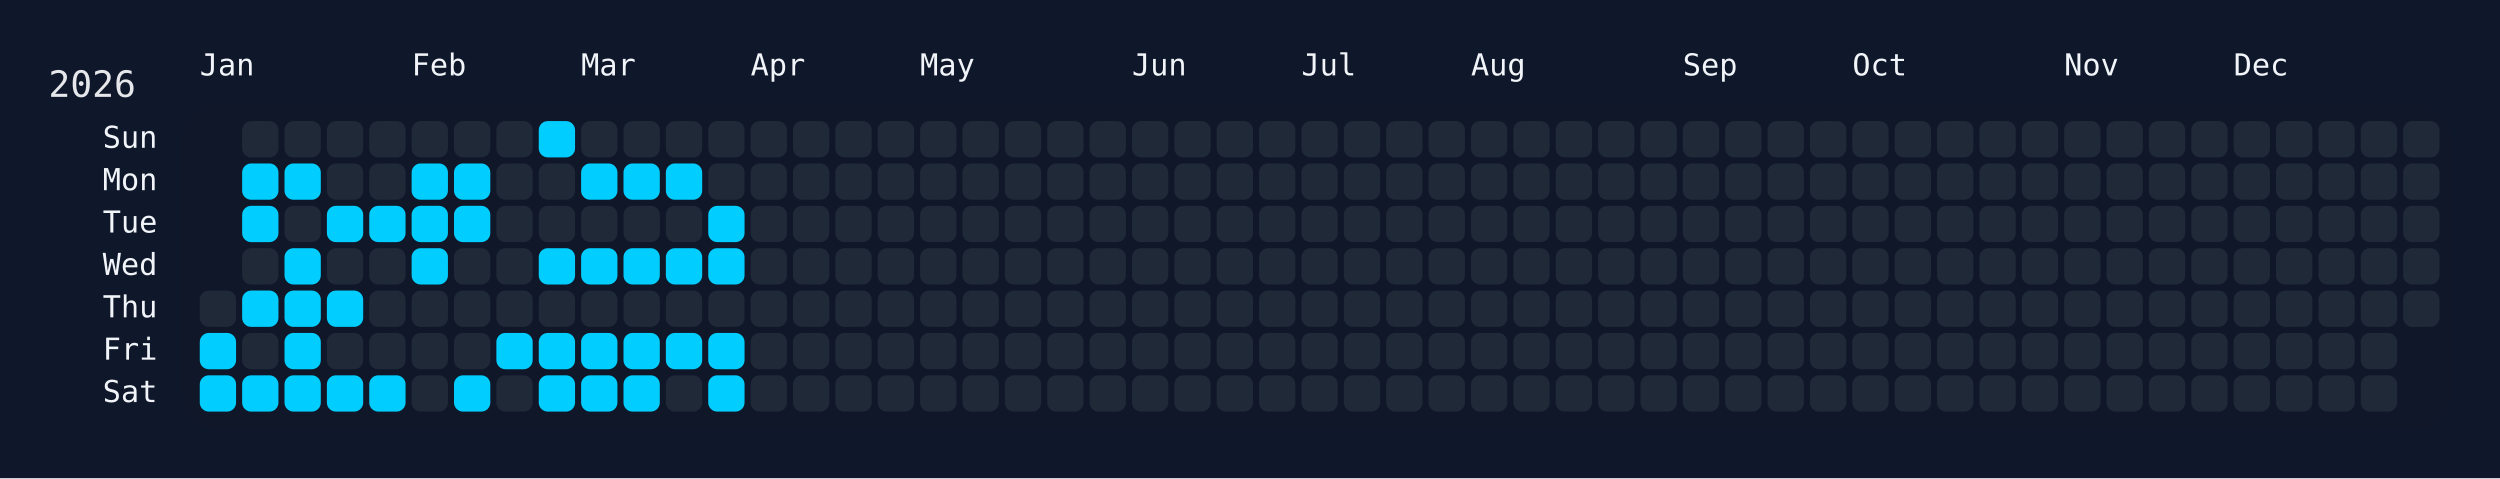
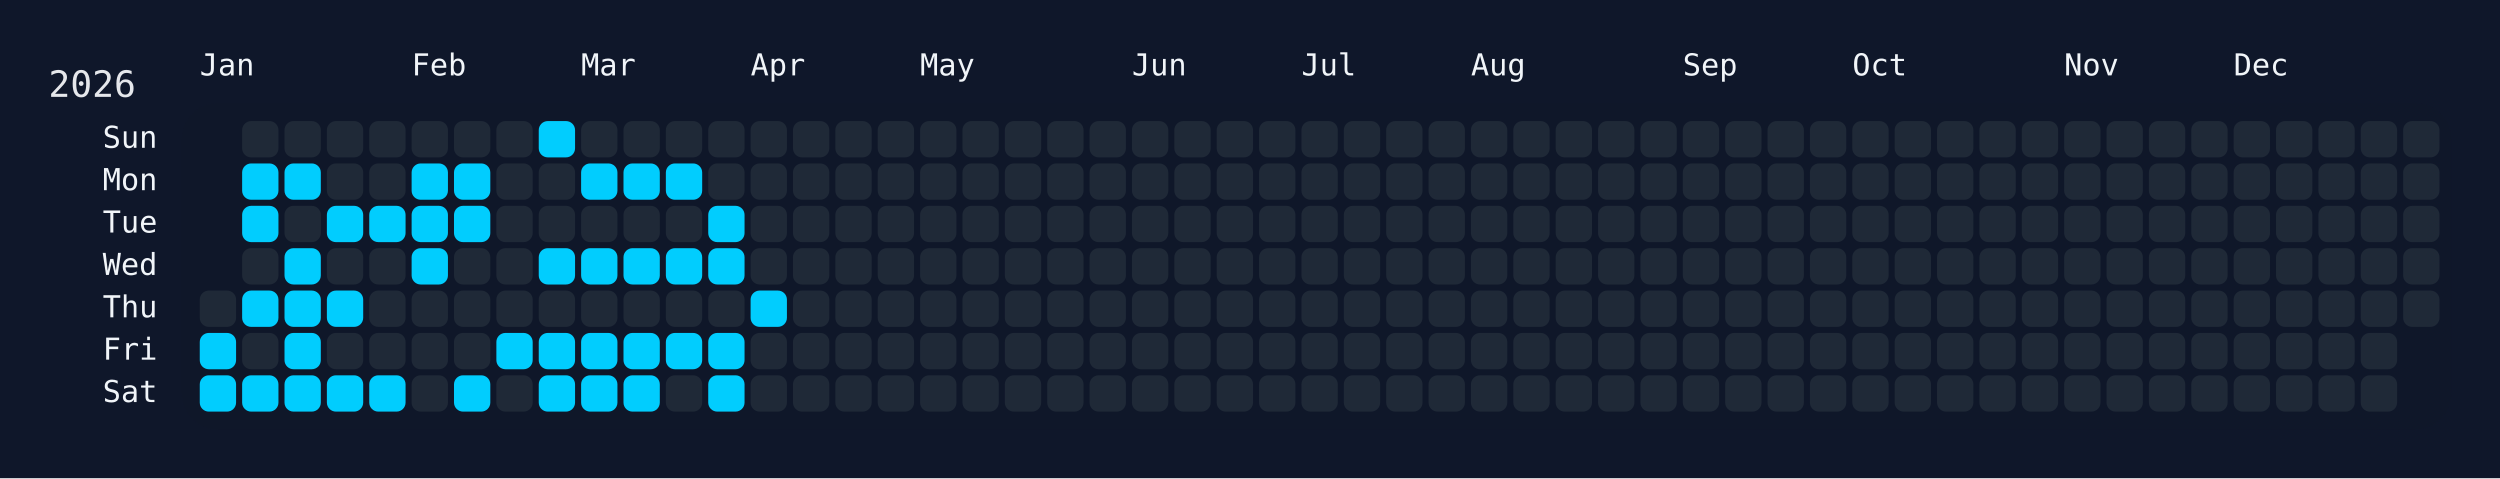
<svg xmlns="http://www.w3.org/2000/svg" width="826" height="158" viewBox="0 0 826 158">
  <rect width="826" height="158" fill="#0f172a" />
  <rect x="60" y="34" width="750" height="108" rx="12" ry="12" fill="rgba(15, 23, 42, 0.8)" />
  <text x="16" y="32" font-size="12" fill="#e5e7eb" font-family="JetBrains Mono, ui-monospace, SFMono-Regular, Menlo, Monaco, Consolas, monospace">2026</text>
  <text x="66" y="18" font-size="10" fill="#f1f5f9" font-family="JetBrains Mono, ui-monospace, SFMono-Regular, Menlo, Monaco, Consolas, monospace" dominant-baseline="hanging">Jan</text>
  <text x="136" y="18" font-size="10" fill="#f1f5f9" font-family="JetBrains Mono, ui-monospace, SFMono-Regular, Menlo, Monaco, Consolas, monospace" dominant-baseline="hanging">Feb</text>
  <text x="192" y="18" font-size="10" fill="#f1f5f9" font-family="JetBrains Mono, ui-monospace, SFMono-Regular, Menlo, Monaco, Consolas, monospace" dominant-baseline="hanging">Mar</text>
  <text x="248" y="18" font-size="10" fill="#f1f5f9" font-family="JetBrains Mono, ui-monospace, SFMono-Regular, Menlo, Monaco, Consolas, monospace" dominant-baseline="hanging">Apr</text>
  <text x="304" y="18" font-size="10" fill="#f1f5f9" font-family="JetBrains Mono, ui-monospace, SFMono-Regular, Menlo, Monaco, Consolas, monospace" dominant-baseline="hanging">May</text>
  <text x="374" y="18" font-size="10" fill="#f1f5f9" font-family="JetBrains Mono, ui-monospace, SFMono-Regular, Menlo, Monaco, Consolas, monospace" dominant-baseline="hanging">Jun</text>
  <text x="430" y="18" font-size="10" fill="#f1f5f9" font-family="JetBrains Mono, ui-monospace, SFMono-Regular, Menlo, Monaco, Consolas, monospace" dominant-baseline="hanging">Jul</text>
  <text x="486" y="18" font-size="10" fill="#f1f5f9" font-family="JetBrains Mono, ui-monospace, SFMono-Regular, Menlo, Monaco, Consolas, monospace" dominant-baseline="hanging">Aug</text>
  <text x="556" y="18" font-size="10" fill="#f1f5f9" font-family="JetBrains Mono, ui-monospace, SFMono-Regular, Menlo, Monaco, Consolas, monospace" dominant-baseline="hanging">Sep</text>
  <text x="612" y="18" font-size="10" fill="#f1f5f9" font-family="JetBrains Mono, ui-monospace, SFMono-Regular, Menlo, Monaco, Consolas, monospace" dominant-baseline="hanging">Oct</text>
  <text x="682" y="18" font-size="10" fill="#f1f5f9" font-family="JetBrains Mono, ui-monospace, SFMono-Regular, Menlo, Monaco, Consolas, monospace" dominant-baseline="hanging">Nov</text>
  <text x="738" y="18" font-size="10" fill="#f1f5f9" font-family="JetBrains Mono, ui-monospace, SFMono-Regular, Menlo, Monaco, Consolas, monospace" dominant-baseline="hanging">Dec</text>
  <text x="52" y="46.0" font-size="10" fill="#f1f5f9" font-family="JetBrains Mono, ui-monospace, SFMono-Regular, Menlo, Monaco, Consolas, monospace" text-anchor="end" dominant-baseline="middle">Sun</text>
  <text x="52" y="60.0" font-size="10" fill="#f1f5f9" font-family="JetBrains Mono, ui-monospace, SFMono-Regular, Menlo, Monaco, Consolas, monospace" text-anchor="end" dominant-baseline="middle">Mon</text>
  <text x="52" y="74.0" font-size="10" fill="#f1f5f9" font-family="JetBrains Mono, ui-monospace, SFMono-Regular, Menlo, Monaco, Consolas, monospace" text-anchor="end" dominant-baseline="middle">Tue</text>
  <text x="52" y="88.0" font-size="10" fill="#f1f5f9" font-family="JetBrains Mono, ui-monospace, SFMono-Regular, Menlo, Monaco, Consolas, monospace" text-anchor="end" dominant-baseline="middle">Wed</text>
  <text x="52" y="102.0" font-size="10" fill="#f1f5f9" font-family="JetBrains Mono, ui-monospace, SFMono-Regular, Menlo, Monaco, Consolas, monospace" text-anchor="end" dominant-baseline="middle">Thu</text>
  <text x="52" y="116.0" font-size="10" fill="#f1f5f9" font-family="JetBrains Mono, ui-monospace, SFMono-Regular, Menlo, Monaco, Consolas, monospace" text-anchor="end" dominant-baseline="middle">Fri</text>
  <text x="52" y="130.0" font-size="10" fill="#f1f5f9" font-family="JetBrains Mono, ui-monospace, SFMono-Regular, Menlo, Monaco, Consolas, monospace" text-anchor="end" dominant-baseline="middle">Sat</text>
  <g transform="translate(66,40)">
    <rect x="0" y="56" width="12" height="12" rx="3" ry="3" fill="#1f2937" data-date="2026-01-01" />
    <rect x="0" y="70" width="12" height="12" rx="3" ry="3" fill="#01cdfe" data-date="2026-01-02" />
    <rect x="0" y="84" width="12" height="12" rx="3" ry="3" fill="#01cdfe" data-date="2026-01-03" />
    <rect x="14" y="0" width="12" height="12" rx="3" ry="3" fill="#1f2937" data-date="2026-01-04" />
    <rect x="14" y="14" width="12" height="12" rx="3" ry="3" fill="#01cdfe" data-date="2026-01-05" />
    <rect x="14" y="28" width="12" height="12" rx="3" ry="3" fill="#01cdfe" data-date="2026-01-06" />
    <rect x="14" y="42" width="12" height="12" rx="3" ry="3" fill="#1f2937" data-date="2026-01-07" />
    <rect x="14" y="56" width="12" height="12" rx="3" ry="3" fill="#01cdfe" data-date="2026-01-08" />
    <rect x="14" y="70" width="12" height="12" rx="3" ry="3" fill="#1f2937" data-date="2026-01-09" />
    <rect x="14" y="84" width="12" height="12" rx="3" ry="3" fill="#01cdfe" data-date="2026-01-10" />
    <rect x="28" y="0" width="12" height="12" rx="3" ry="3" fill="#1f2937" data-date="2026-01-11" />
    <rect x="28" y="14" width="12" height="12" rx="3" ry="3" fill="#01cdfe" data-date="2026-01-12" />
    <rect x="28" y="28" width="12" height="12" rx="3" ry="3" fill="#1f2937" data-date="2026-01-13" />
    <rect x="28" y="42" width="12" height="12" rx="3" ry="3" fill="#01cdfe" data-date="2026-01-14" />
    <rect x="28" y="56" width="12" height="12" rx="3" ry="3" fill="#01cdfe" data-date="2026-01-15" />
    <rect x="28" y="70" width="12" height="12" rx="3" ry="3" fill="#01cdfe" data-date="2026-01-16" />
    <rect x="28" y="84" width="12" height="12" rx="3" ry="3" fill="#01cdfe" data-date="2026-01-17" />
    <rect x="42" y="0" width="12" height="12" rx="3" ry="3" fill="#1f2937" data-date="2026-01-18" />
    <rect x="42" y="14" width="12" height="12" rx="3" ry="3" fill="#1f2937" data-date="2026-01-19" />
    <rect x="42" y="28" width="12" height="12" rx="3" ry="3" fill="#01cdfe" data-date="2026-01-20" />
    <rect x="42" y="42" width="12" height="12" rx="3" ry="3" fill="#1f2937" data-date="2026-01-21" />
    <rect x="42" y="56" width="12" height="12" rx="3" ry="3" fill="#01cdfe" data-date="2026-01-22" />
    <rect x="42" y="70" width="12" height="12" rx="3" ry="3" fill="#1f2937" data-date="2026-01-23" />
    <rect x="42" y="84" width="12" height="12" rx="3" ry="3" fill="#01cdfe" data-date="2026-01-24" />
    <rect x="56" y="0" width="12" height="12" rx="3" ry="3" fill="#1f2937" data-date="2026-01-25" />
    <rect x="56" y="14" width="12" height="12" rx="3" ry="3" fill="#1f2937" data-date="2026-01-26" />
    <rect x="56" y="28" width="12" height="12" rx="3" ry="3" fill="#01cdfe" data-date="2026-01-27" />
    <rect x="56" y="42" width="12" height="12" rx="3" ry="3" fill="#1f2937" data-date="2026-01-28" />
    <rect x="56" y="56" width="12" height="12" rx="3" ry="3" fill="#1f2937" data-date="2026-01-29" />
    <rect x="56" y="70" width="12" height="12" rx="3" ry="3" fill="#1f2937" data-date="2026-01-30" />
    <rect x="56" y="84" width="12" height="12" rx="3" ry="3" fill="#01cdfe" data-date="2026-01-31" />
    <rect x="70" y="0" width="12" height="12" rx="3" ry="3" fill="#1f2937" data-date="2026-02-01" />
    <rect x="70" y="14" width="12" height="12" rx="3" ry="3" fill="#01cdfe" data-date="2026-02-02" />
    <rect x="70" y="28" width="12" height="12" rx="3" ry="3" fill="#01cdfe" data-date="2026-02-03" />
    <rect x="70" y="42" width="12" height="12" rx="3" ry="3" fill="#01cdfe" data-date="2026-02-04" />
    <rect x="70" y="56" width="12" height="12" rx="3" ry="3" fill="#1f2937" data-date="2026-02-05" />
    <rect x="70" y="70" width="12" height="12" rx="3" ry="3" fill="#1f2937" data-date="2026-02-06" />
    <rect x="70" y="84" width="12" height="12" rx="3" ry="3" fill="#1f2937" data-date="2026-02-07" />
    <rect x="84" y="0" width="12" height="12" rx="3" ry="3" fill="#1f2937" data-date="2026-02-08" />
    <rect x="84" y="14" width="12" height="12" rx="3" ry="3" fill="#01cdfe" data-date="2026-02-09" />
    <rect x="84" y="28" width="12" height="12" rx="3" ry="3" fill="#01cdfe" data-date="2026-02-10" />
    <rect x="84" y="42" width="12" height="12" rx="3" ry="3" fill="#1f2937" data-date="2026-02-11" />
    <rect x="84" y="56" width="12" height="12" rx="3" ry="3" fill="#1f2937" data-date="2026-02-12" />
    <rect x="84" y="70" width="12" height="12" rx="3" ry="3" fill="#1f2937" data-date="2026-02-13" />
    <rect x="84" y="84" width="12" height="12" rx="3" ry="3" fill="#01cdfe" data-date="2026-02-14" />
    <rect x="98" y="0" width="12" height="12" rx="3" ry="3" fill="#1f2937" data-date="2026-02-15" />
    <rect x="98" y="14" width="12" height="12" rx="3" ry="3" fill="#1f2937" data-date="2026-02-16" />
    <rect x="98" y="28" width="12" height="12" rx="3" ry="3" fill="#1f2937" data-date="2026-02-17" />
    <rect x="98" y="42" width="12" height="12" rx="3" ry="3" fill="#1f2937" data-date="2026-02-18" />
    <rect x="98" y="56" width="12" height="12" rx="3" ry="3" fill="#1f2937" data-date="2026-02-19" />
    <rect x="98" y="70" width="12" height="12" rx="3" ry="3" fill="#01cdfe" data-date="2026-02-20" />
    <rect x="98" y="84" width="12" height="12" rx="3" ry="3" fill="#1f2937" data-date="2026-02-21" />
    <rect x="112" y="0" width="12" height="12" rx="3" ry="3" fill="#01cdfe" data-date="2026-02-22" />
    <rect x="112" y="14" width="12" height="12" rx="3" ry="3" fill="#1f2937" data-date="2026-02-23" />
    <rect x="112" y="28" width="12" height="12" rx="3" ry="3" fill="#1f2937" data-date="2026-02-24" />
    <rect x="112" y="42" width="12" height="12" rx="3" ry="3" fill="#01cdfe" data-date="2026-02-25" />
    <rect x="112" y="56" width="12" height="12" rx="3" ry="3" fill="#1f2937" data-date="2026-02-26" />
    <rect x="112" y="70" width="12" height="12" rx="3" ry="3" fill="#01cdfe" data-date="2026-02-27" />
    <rect x="112" y="84" width="12" height="12" rx="3" ry="3" fill="#01cdfe" data-date="2026-02-28" />
    <rect x="126" y="0" width="12" height="12" rx="3" ry="3" fill="#1f2937" data-date="2026-03-01" />
    <rect x="126" y="14" width="12" height="12" rx="3" ry="3" fill="#01cdfe" data-date="2026-03-02" />
    <rect x="126" y="28" width="12" height="12" rx="3" ry="3" fill="#1f2937" data-date="2026-03-03" />
    <rect x="126" y="42" width="12" height="12" rx="3" ry="3" fill="#01cdfe" data-date="2026-03-04" />
    <rect x="126" y="56" width="12" height="12" rx="3" ry="3" fill="#1f2937" data-date="2026-03-05" />
    <rect x="126" y="70" width="12" height="12" rx="3" ry="3" fill="#01cdfe" data-date="2026-03-06" />
    <rect x="126" y="84" width="12" height="12" rx="3" ry="3" fill="#01cdfe" data-date="2026-03-07" />
    <rect x="140" y="0" width="12" height="12" rx="3" ry="3" fill="#1f2937" data-date="2026-03-08" />
    <rect x="140" y="14" width="12" height="12" rx="3" ry="3" fill="#01cdfe" data-date="2026-03-09" />
    <rect x="140" y="28" width="12" height="12" rx="3" ry="3" fill="#1f2937" data-date="2026-03-10" />
    <rect x="140" y="42" width="12" height="12" rx="3" ry="3" fill="#01cdfe" data-date="2026-03-11" />
    <rect x="140" y="56" width="12" height="12" rx="3" ry="3" fill="#1f2937" data-date="2026-03-12" />
    <rect x="140" y="70" width="12" height="12" rx="3" ry="3" fill="#01cdfe" data-date="2026-03-13" />
    <rect x="140" y="84" width="12" height="12" rx="3" ry="3" fill="#01cdfe" data-date="2026-03-14" />
    <rect x="154" y="0" width="12" height="12" rx="3" ry="3" fill="#1f2937" data-date="2026-03-15" />
    <rect x="154" y="14" width="12" height="12" rx="3" ry="3" fill="#01cdfe" data-date="2026-03-16" />
    <rect x="154" y="28" width="12" height="12" rx="3" ry="3" fill="#1f2937" data-date="2026-03-17" />
    <rect x="154" y="42" width="12" height="12" rx="3" ry="3" fill="#01cdfe" data-date="2026-03-18" />
    <rect x="154" y="56" width="12" height="12" rx="3" ry="3" fill="#1f2937" data-date="2026-03-19" />
    <rect x="154" y="70" width="12" height="12" rx="3" ry="3" fill="#01cdfe" data-date="2026-03-20" />
    <rect x="154" y="84" width="12" height="12" rx="3" ry="3" fill="#1f2937" data-date="2026-03-21" />
    <rect x="168" y="0" width="12" height="12" rx="3" ry="3" fill="#1f2937" data-date="2026-03-22" />
    <rect x="168" y="14" width="12" height="12" rx="3" ry="3" fill="#1f2937" data-date="2026-03-23" />
    <rect x="168" y="28" width="12" height="12" rx="3" ry="3" fill="#01cdfe" data-date="2026-03-24" />
    <rect x="168" y="42" width="12" height="12" rx="3" ry="3" fill="#01cdfe" data-date="2026-03-25" />
    <rect x="168" y="56" width="12" height="12" rx="3" ry="3" fill="#1f2937" data-date="2026-03-26" />
    <rect x="168" y="70" width="12" height="12" rx="3" ry="3" fill="#01cdfe" data-date="2026-03-27" />
    <rect x="168" y="84" width="12" height="12" rx="3" ry="3" fill="#01cdfe" data-date="2026-03-28" />
    <rect x="182" y="0" width="12" height="12" rx="3" ry="3" fill="#1f2937" data-date="2026-03-29" />
    <rect x="182" y="14" width="12" height="12" rx="3" ry="3" fill="#1f2937" data-date="2026-03-30" />
    <rect x="182" y="28" width="12" height="12" rx="3" ry="3" fill="#1f2937" data-date="2026-03-31" />
    <rect x="182" y="42" width="12" height="12" rx="3" ry="3" fill="#1f2937" data-date="2026-04-01" />
-     <rect x="182" y="56" width="12" height="12" rx="3" ry="3" fill="#1f2937" data-date="2026-04-02" />
+     <rect x="182" y="56" width="12" height="12" rx="3" ry="3" fill="#01cdfe" data-date="2026-04-02" />
    <rect x="182" y="70" width="12" height="12" rx="3" ry="3" fill="#1f2937" data-date="2026-04-03" />
    <rect x="182" y="84" width="12" height="12" rx="3" ry="3" fill="#1f2937" data-date="2026-04-04" />
    <rect x="196" y="0" width="12" height="12" rx="3" ry="3" fill="#1f2937" data-date="2026-04-05" />
    <rect x="196" y="14" width="12" height="12" rx="3" ry="3" fill="#1f2937" data-date="2026-04-06" />
    <rect x="196" y="28" width="12" height="12" rx="3" ry="3" fill="#1f2937" data-date="2026-04-07" />
    <rect x="196" y="42" width="12" height="12" rx="3" ry="3" fill="#1f2937" data-date="2026-04-08" />
    <rect x="196" y="56" width="12" height="12" rx="3" ry="3" fill="#1f2937" data-date="2026-04-09" />
    <rect x="196" y="70" width="12" height="12" rx="3" ry="3" fill="#1f2937" data-date="2026-04-10" />
    <rect x="196" y="84" width="12" height="12" rx="3" ry="3" fill="#1f2937" data-date="2026-04-11" />
    <rect x="210" y="0" width="12" height="12" rx="3" ry="3" fill="#1f2937" data-date="2026-04-12" />
    <rect x="210" y="14" width="12" height="12" rx="3" ry="3" fill="#1f2937" data-date="2026-04-13" />
    <rect x="210" y="28" width="12" height="12" rx="3" ry="3" fill="#1f2937" data-date="2026-04-14" />
    <rect x="210" y="42" width="12" height="12" rx="3" ry="3" fill="#1f2937" data-date="2026-04-15" />
    <rect x="210" y="56" width="12" height="12" rx="3" ry="3" fill="#1f2937" data-date="2026-04-16" />
    <rect x="210" y="70" width="12" height="12" rx="3" ry="3" fill="#1f2937" data-date="2026-04-17" />
    <rect x="210" y="84" width="12" height="12" rx="3" ry="3" fill="#1f2937" data-date="2026-04-18" />
    <rect x="224" y="0" width="12" height="12" rx="3" ry="3" fill="#1f2937" data-date="2026-04-19" />
    <rect x="224" y="14" width="12" height="12" rx="3" ry="3" fill="#1f2937" data-date="2026-04-20" />
    <rect x="224" y="28" width="12" height="12" rx="3" ry="3" fill="#1f2937" data-date="2026-04-21" />
    <rect x="224" y="42" width="12" height="12" rx="3" ry="3" fill="#1f2937" data-date="2026-04-22" />
    <rect x="224" y="56" width="12" height="12" rx="3" ry="3" fill="#1f2937" data-date="2026-04-23" />
    <rect x="224" y="70" width="12" height="12" rx="3" ry="3" fill="#1f2937" data-date="2026-04-24" />
    <rect x="224" y="84" width="12" height="12" rx="3" ry="3" fill="#1f2937" data-date="2026-04-25" />
    <rect x="238" y="0" width="12" height="12" rx="3" ry="3" fill="#1f2937" data-date="2026-04-26" />
    <rect x="238" y="14" width="12" height="12" rx="3" ry="3" fill="#1f2937" data-date="2026-04-27" />
    <rect x="238" y="28" width="12" height="12" rx="3" ry="3" fill="#1f2937" data-date="2026-04-28" />
    <rect x="238" y="42" width="12" height="12" rx="3" ry="3" fill="#1f2937" data-date="2026-04-29" />
    <rect x="238" y="56" width="12" height="12" rx="3" ry="3" fill="#1f2937" data-date="2026-04-30" />
    <rect x="238" y="70" width="12" height="12" rx="3" ry="3" fill="#1f2937" data-date="2026-05-01" />
    <rect x="238" y="84" width="12" height="12" rx="3" ry="3" fill="#1f2937" data-date="2026-05-02" />
    <rect x="252" y="0" width="12" height="12" rx="3" ry="3" fill="#1f2937" data-date="2026-05-03" />
    <rect x="252" y="14" width="12" height="12" rx="3" ry="3" fill="#1f2937" data-date="2026-05-04" />
    <rect x="252" y="28" width="12" height="12" rx="3" ry="3" fill="#1f2937" data-date="2026-05-05" />
    <rect x="252" y="42" width="12" height="12" rx="3" ry="3" fill="#1f2937" data-date="2026-05-06" />
    <rect x="252" y="56" width="12" height="12" rx="3" ry="3" fill="#1f2937" data-date="2026-05-07" />
    <rect x="252" y="70" width="12" height="12" rx="3" ry="3" fill="#1f2937" data-date="2026-05-08" />
    <rect x="252" y="84" width="12" height="12" rx="3" ry="3" fill="#1f2937" data-date="2026-05-09" />
    <rect x="266" y="0" width="12" height="12" rx="3" ry="3" fill="#1f2937" data-date="2026-05-10" />
    <rect x="266" y="14" width="12" height="12" rx="3" ry="3" fill="#1f2937" data-date="2026-05-11" />
    <rect x="266" y="28" width="12" height="12" rx="3" ry="3" fill="#1f2937" data-date="2026-05-12" />
    <rect x="266" y="42" width="12" height="12" rx="3" ry="3" fill="#1f2937" data-date="2026-05-13" />
    <rect x="266" y="56" width="12" height="12" rx="3" ry="3" fill="#1f2937" data-date="2026-05-14" />
    <rect x="266" y="70" width="12" height="12" rx="3" ry="3" fill="#1f2937" data-date="2026-05-15" />
    <rect x="266" y="84" width="12" height="12" rx="3" ry="3" fill="#1f2937" data-date="2026-05-16" />
    <rect x="280" y="0" width="12" height="12" rx="3" ry="3" fill="#1f2937" data-date="2026-05-17" />
    <rect x="280" y="14" width="12" height="12" rx="3" ry="3" fill="#1f2937" data-date="2026-05-18" />
    <rect x="280" y="28" width="12" height="12" rx="3" ry="3" fill="#1f2937" data-date="2026-05-19" />
    <rect x="280" y="42" width="12" height="12" rx="3" ry="3" fill="#1f2937" data-date="2026-05-20" />
    <rect x="280" y="56" width="12" height="12" rx="3" ry="3" fill="#1f2937" data-date="2026-05-21" />
    <rect x="280" y="70" width="12" height="12" rx="3" ry="3" fill="#1f2937" data-date="2026-05-22" />
    <rect x="280" y="84" width="12" height="12" rx="3" ry="3" fill="#1f2937" data-date="2026-05-23" />
    <rect x="294" y="0" width="12" height="12" rx="3" ry="3" fill="#1f2937" data-date="2026-05-24" />
    <rect x="294" y="14" width="12" height="12" rx="3" ry="3" fill="#1f2937" data-date="2026-05-25" />
    <rect x="294" y="28" width="12" height="12" rx="3" ry="3" fill="#1f2937" data-date="2026-05-26" />
    <rect x="294" y="42" width="12" height="12" rx="3" ry="3" fill="#1f2937" data-date="2026-05-27" />
    <rect x="294" y="56" width="12" height="12" rx="3" ry="3" fill="#1f2937" data-date="2026-05-28" />
    <rect x="294" y="70" width="12" height="12" rx="3" ry="3" fill="#1f2937" data-date="2026-05-29" />
    <rect x="294" y="84" width="12" height="12" rx="3" ry="3" fill="#1f2937" data-date="2026-05-30" />
    <rect x="308" y="0" width="12" height="12" rx="3" ry="3" fill="#1f2937" data-date="2026-05-31" />
    <rect x="308" y="14" width="12" height="12" rx="3" ry="3" fill="#1f2937" data-date="2026-06-01" />
    <rect x="308" y="28" width="12" height="12" rx="3" ry="3" fill="#1f2937" data-date="2026-06-02" />
    <rect x="308" y="42" width="12" height="12" rx="3" ry="3" fill="#1f2937" data-date="2026-06-03" />
    <rect x="308" y="56" width="12" height="12" rx="3" ry="3" fill="#1f2937" data-date="2026-06-04" />
    <rect x="308" y="70" width="12" height="12" rx="3" ry="3" fill="#1f2937" data-date="2026-06-05" />
    <rect x="308" y="84" width="12" height="12" rx="3" ry="3" fill="#1f2937" data-date="2026-06-06" />
    <rect x="322" y="0" width="12" height="12" rx="3" ry="3" fill="#1f2937" data-date="2026-06-07" />
    <rect x="322" y="14" width="12" height="12" rx="3" ry="3" fill="#1f2937" data-date="2026-06-08" />
    <rect x="322" y="28" width="12" height="12" rx="3" ry="3" fill="#1f2937" data-date="2026-06-09" />
    <rect x="322" y="42" width="12" height="12" rx="3" ry="3" fill="#1f2937" data-date="2026-06-10" />
    <rect x="322" y="56" width="12" height="12" rx="3" ry="3" fill="#1f2937" data-date="2026-06-11" />
    <rect x="322" y="70" width="12" height="12" rx="3" ry="3" fill="#1f2937" data-date="2026-06-12" />
    <rect x="322" y="84" width="12" height="12" rx="3" ry="3" fill="#1f2937" data-date="2026-06-13" />
    <rect x="336" y="0" width="12" height="12" rx="3" ry="3" fill="#1f2937" data-date="2026-06-14" />
    <rect x="336" y="14" width="12" height="12" rx="3" ry="3" fill="#1f2937" data-date="2026-06-15" />
    <rect x="336" y="28" width="12" height="12" rx="3" ry="3" fill="#1f2937" data-date="2026-06-16" />
    <rect x="336" y="42" width="12" height="12" rx="3" ry="3" fill="#1f2937" data-date="2026-06-17" />
    <rect x="336" y="56" width="12" height="12" rx="3" ry="3" fill="#1f2937" data-date="2026-06-18" />
    <rect x="336" y="70" width="12" height="12" rx="3" ry="3" fill="#1f2937" data-date="2026-06-19" />
    <rect x="336" y="84" width="12" height="12" rx="3" ry="3" fill="#1f2937" data-date="2026-06-20" />
    <rect x="350" y="0" width="12" height="12" rx="3" ry="3" fill="#1f2937" data-date="2026-06-21" />
    <rect x="350" y="14" width="12" height="12" rx="3" ry="3" fill="#1f2937" data-date="2026-06-22" />
    <rect x="350" y="28" width="12" height="12" rx="3" ry="3" fill="#1f2937" data-date="2026-06-23" />
    <rect x="350" y="42" width="12" height="12" rx="3" ry="3" fill="#1f2937" data-date="2026-06-24" />
    <rect x="350" y="56" width="12" height="12" rx="3" ry="3" fill="#1f2937" data-date="2026-06-25" />
    <rect x="350" y="70" width="12" height="12" rx="3" ry="3" fill="#1f2937" data-date="2026-06-26" />
    <rect x="350" y="84" width="12" height="12" rx="3" ry="3" fill="#1f2937" data-date="2026-06-27" />
    <rect x="364" y="0" width="12" height="12" rx="3" ry="3" fill="#1f2937" data-date="2026-06-28" />
    <rect x="364" y="14" width="12" height="12" rx="3" ry="3" fill="#1f2937" data-date="2026-06-29" />
    <rect x="364" y="28" width="12" height="12" rx="3" ry="3" fill="#1f2937" data-date="2026-06-30" />
    <rect x="364" y="42" width="12" height="12" rx="3" ry="3" fill="#1f2937" data-date="2026-07-01" />
    <rect x="364" y="56" width="12" height="12" rx="3" ry="3" fill="#1f2937" data-date="2026-07-02" />
    <rect x="364" y="70" width="12" height="12" rx="3" ry="3" fill="#1f2937" data-date="2026-07-03" />
    <rect x="364" y="84" width="12" height="12" rx="3" ry="3" fill="#1f2937" data-date="2026-07-04" />
    <rect x="378" y="0" width="12" height="12" rx="3" ry="3" fill="#1f2937" data-date="2026-07-05" />
    <rect x="378" y="14" width="12" height="12" rx="3" ry="3" fill="#1f2937" data-date="2026-07-06" />
    <rect x="378" y="28" width="12" height="12" rx="3" ry="3" fill="#1f2937" data-date="2026-07-07" />
    <rect x="378" y="42" width="12" height="12" rx="3" ry="3" fill="#1f2937" data-date="2026-07-08" />
    <rect x="378" y="56" width="12" height="12" rx="3" ry="3" fill="#1f2937" data-date="2026-07-09" />
    <rect x="378" y="70" width="12" height="12" rx="3" ry="3" fill="#1f2937" data-date="2026-07-10" />
    <rect x="378" y="84" width="12" height="12" rx="3" ry="3" fill="#1f2937" data-date="2026-07-11" />
    <rect x="392" y="0" width="12" height="12" rx="3" ry="3" fill="#1f2937" data-date="2026-07-12" />
    <rect x="392" y="14" width="12" height="12" rx="3" ry="3" fill="#1f2937" data-date="2026-07-13" />
    <rect x="392" y="28" width="12" height="12" rx="3" ry="3" fill="#1f2937" data-date="2026-07-14" />
    <rect x="392" y="42" width="12" height="12" rx="3" ry="3" fill="#1f2937" data-date="2026-07-15" />
    <rect x="392" y="56" width="12" height="12" rx="3" ry="3" fill="#1f2937" data-date="2026-07-16" />
    <rect x="392" y="70" width="12" height="12" rx="3" ry="3" fill="#1f2937" data-date="2026-07-17" />
    <rect x="392" y="84" width="12" height="12" rx="3" ry="3" fill="#1f2937" data-date="2026-07-18" />
    <rect x="406" y="0" width="12" height="12" rx="3" ry="3" fill="#1f2937" data-date="2026-07-19" />
    <rect x="406" y="14" width="12" height="12" rx="3" ry="3" fill="#1f2937" data-date="2026-07-20" />
    <rect x="406" y="28" width="12" height="12" rx="3" ry="3" fill="#1f2937" data-date="2026-07-21" />
    <rect x="406" y="42" width="12" height="12" rx="3" ry="3" fill="#1f2937" data-date="2026-07-22" />
    <rect x="406" y="56" width="12" height="12" rx="3" ry="3" fill="#1f2937" data-date="2026-07-23" />
    <rect x="406" y="70" width="12" height="12" rx="3" ry="3" fill="#1f2937" data-date="2026-07-24" />
    <rect x="406" y="84" width="12" height="12" rx="3" ry="3" fill="#1f2937" data-date="2026-07-25" />
    <rect x="420" y="0" width="12" height="12" rx="3" ry="3" fill="#1f2937" data-date="2026-07-26" />
    <rect x="420" y="14" width="12" height="12" rx="3" ry="3" fill="#1f2937" data-date="2026-07-27" />
    <rect x="420" y="28" width="12" height="12" rx="3" ry="3" fill="#1f2937" data-date="2026-07-28" />
    <rect x="420" y="42" width="12" height="12" rx="3" ry="3" fill="#1f2937" data-date="2026-07-29" />
    <rect x="420" y="56" width="12" height="12" rx="3" ry="3" fill="#1f2937" data-date="2026-07-30" />
    <rect x="420" y="70" width="12" height="12" rx="3" ry="3" fill="#1f2937" data-date="2026-07-31" />
    <rect x="420" y="84" width="12" height="12" rx="3" ry="3" fill="#1f2937" data-date="2026-08-01" />
    <rect x="434" y="0" width="12" height="12" rx="3" ry="3" fill="#1f2937" data-date="2026-08-02" />
    <rect x="434" y="14" width="12" height="12" rx="3" ry="3" fill="#1f2937" data-date="2026-08-03" />
    <rect x="434" y="28" width="12" height="12" rx="3" ry="3" fill="#1f2937" data-date="2026-08-04" />
    <rect x="434" y="42" width="12" height="12" rx="3" ry="3" fill="#1f2937" data-date="2026-08-05" />
    <rect x="434" y="56" width="12" height="12" rx="3" ry="3" fill="#1f2937" data-date="2026-08-06" />
    <rect x="434" y="70" width="12" height="12" rx="3" ry="3" fill="#1f2937" data-date="2026-08-07" />
    <rect x="434" y="84" width="12" height="12" rx="3" ry="3" fill="#1f2937" data-date="2026-08-08" />
    <rect x="448" y="0" width="12" height="12" rx="3" ry="3" fill="#1f2937" data-date="2026-08-09" />
    <rect x="448" y="14" width="12" height="12" rx="3" ry="3" fill="#1f2937" data-date="2026-08-10" />
    <rect x="448" y="28" width="12" height="12" rx="3" ry="3" fill="#1f2937" data-date="2026-08-11" />
    <rect x="448" y="42" width="12" height="12" rx="3" ry="3" fill="#1f2937" data-date="2026-08-12" />
    <rect x="448" y="56" width="12" height="12" rx="3" ry="3" fill="#1f2937" data-date="2026-08-13" />
    <rect x="448" y="70" width="12" height="12" rx="3" ry="3" fill="#1f2937" data-date="2026-08-14" />
    <rect x="448" y="84" width="12" height="12" rx="3" ry="3" fill="#1f2937" data-date="2026-08-15" />
    <rect x="462" y="0" width="12" height="12" rx="3" ry="3" fill="#1f2937" data-date="2026-08-16" />
    <rect x="462" y="14" width="12" height="12" rx="3" ry="3" fill="#1f2937" data-date="2026-08-17" />
    <rect x="462" y="28" width="12" height="12" rx="3" ry="3" fill="#1f2937" data-date="2026-08-18" />
    <rect x="462" y="42" width="12" height="12" rx="3" ry="3" fill="#1f2937" data-date="2026-08-19" />
    <rect x="462" y="56" width="12" height="12" rx="3" ry="3" fill="#1f2937" data-date="2026-08-20" />
    <rect x="462" y="70" width="12" height="12" rx="3" ry="3" fill="#1f2937" data-date="2026-08-21" />
    <rect x="462" y="84" width="12" height="12" rx="3" ry="3" fill="#1f2937" data-date="2026-08-22" />
    <rect x="476" y="0" width="12" height="12" rx="3" ry="3" fill="#1f2937" data-date="2026-08-23" />
    <rect x="476" y="14" width="12" height="12" rx="3" ry="3" fill="#1f2937" data-date="2026-08-24" />
    <rect x="476" y="28" width="12" height="12" rx="3" ry="3" fill="#1f2937" data-date="2026-08-25" />
    <rect x="476" y="42" width="12" height="12" rx="3" ry="3" fill="#1f2937" data-date="2026-08-26" />
    <rect x="476" y="56" width="12" height="12" rx="3" ry="3" fill="#1f2937" data-date="2026-08-27" />
    <rect x="476" y="70" width="12" height="12" rx="3" ry="3" fill="#1f2937" data-date="2026-08-28" />
    <rect x="476" y="84" width="12" height="12" rx="3" ry="3" fill="#1f2937" data-date="2026-08-29" />
    <rect x="490" y="0" width="12" height="12" rx="3" ry="3" fill="#1f2937" data-date="2026-08-30" />
    <rect x="490" y="14" width="12" height="12" rx="3" ry="3" fill="#1f2937" data-date="2026-08-31" />
    <rect x="490" y="28" width="12" height="12" rx="3" ry="3" fill="#1f2937" data-date="2026-09-01" />
    <rect x="490" y="42" width="12" height="12" rx="3" ry="3" fill="#1f2937" data-date="2026-09-02" />
    <rect x="490" y="56" width="12" height="12" rx="3" ry="3" fill="#1f2937" data-date="2026-09-03" />
    <rect x="490" y="70" width="12" height="12" rx="3" ry="3" fill="#1f2937" data-date="2026-09-04" />
    <rect x="490" y="84" width="12" height="12" rx="3" ry="3" fill="#1f2937" data-date="2026-09-05" />
    <rect x="504" y="0" width="12" height="12" rx="3" ry="3" fill="#1f2937" data-date="2026-09-06" />
    <rect x="504" y="14" width="12" height="12" rx="3" ry="3" fill="#1f2937" data-date="2026-09-07" />
    <rect x="504" y="28" width="12" height="12" rx="3" ry="3" fill="#1f2937" data-date="2026-09-08" />
    <rect x="504" y="42" width="12" height="12" rx="3" ry="3" fill="#1f2937" data-date="2026-09-09" />
    <rect x="504" y="56" width="12" height="12" rx="3" ry="3" fill="#1f2937" data-date="2026-09-10" />
    <rect x="504" y="70" width="12" height="12" rx="3" ry="3" fill="#1f2937" data-date="2026-09-11" />
    <rect x="504" y="84" width="12" height="12" rx="3" ry="3" fill="#1f2937" data-date="2026-09-12" />
    <rect x="518" y="0" width="12" height="12" rx="3" ry="3" fill="#1f2937" data-date="2026-09-13" />
    <rect x="518" y="14" width="12" height="12" rx="3" ry="3" fill="#1f2937" data-date="2026-09-14" />
    <rect x="518" y="28" width="12" height="12" rx="3" ry="3" fill="#1f2937" data-date="2026-09-15" />
    <rect x="518" y="42" width="12" height="12" rx="3" ry="3" fill="#1f2937" data-date="2026-09-16" />
    <rect x="518" y="56" width="12" height="12" rx="3" ry="3" fill="#1f2937" data-date="2026-09-17" />
    <rect x="518" y="70" width="12" height="12" rx="3" ry="3" fill="#1f2937" data-date="2026-09-18" />
    <rect x="518" y="84" width="12" height="12" rx="3" ry="3" fill="#1f2937" data-date="2026-09-19" />
    <rect x="532" y="0" width="12" height="12" rx="3" ry="3" fill="#1f2937" data-date="2026-09-20" />
    <rect x="532" y="14" width="12" height="12" rx="3" ry="3" fill="#1f2937" data-date="2026-09-21" />
    <rect x="532" y="28" width="12" height="12" rx="3" ry="3" fill="#1f2937" data-date="2026-09-22" />
    <rect x="532" y="42" width="12" height="12" rx="3" ry="3" fill="#1f2937" data-date="2026-09-23" />
    <rect x="532" y="56" width="12" height="12" rx="3" ry="3" fill="#1f2937" data-date="2026-09-24" />
    <rect x="532" y="70" width="12" height="12" rx="3" ry="3" fill="#1f2937" data-date="2026-09-25" />
    <rect x="532" y="84" width="12" height="12" rx="3" ry="3" fill="#1f2937" data-date="2026-09-26" />
    <rect x="546" y="0" width="12" height="12" rx="3" ry="3" fill="#1f2937" data-date="2026-09-27" />
    <rect x="546" y="14" width="12" height="12" rx="3" ry="3" fill="#1f2937" data-date="2026-09-28" />
    <rect x="546" y="28" width="12" height="12" rx="3" ry="3" fill="#1f2937" data-date="2026-09-29" />
    <rect x="546" y="42" width="12" height="12" rx="3" ry="3" fill="#1f2937" data-date="2026-09-30" />
    <rect x="546" y="56" width="12" height="12" rx="3" ry="3" fill="#1f2937" data-date="2026-10-01" />
    <rect x="546" y="70" width="12" height="12" rx="3" ry="3" fill="#1f2937" data-date="2026-10-02" />
    <rect x="546" y="84" width="12" height="12" rx="3" ry="3" fill="#1f2937" data-date="2026-10-03" />
    <rect x="560" y="0" width="12" height="12" rx="3" ry="3" fill="#1f2937" data-date="2026-10-04" />
    <rect x="560" y="14" width="12" height="12" rx="3" ry="3" fill="#1f2937" data-date="2026-10-05" />
    <rect x="560" y="28" width="12" height="12" rx="3" ry="3" fill="#1f2937" data-date="2026-10-06" />
    <rect x="560" y="42" width="12" height="12" rx="3" ry="3" fill="#1f2937" data-date="2026-10-07" />
    <rect x="560" y="56" width="12" height="12" rx="3" ry="3" fill="#1f2937" data-date="2026-10-08" />
    <rect x="560" y="70" width="12" height="12" rx="3" ry="3" fill="#1f2937" data-date="2026-10-09" />
    <rect x="560" y="84" width="12" height="12" rx="3" ry="3" fill="#1f2937" data-date="2026-10-10" />
    <rect x="574" y="0" width="12" height="12" rx="3" ry="3" fill="#1f2937" data-date="2026-10-11" />
    <rect x="574" y="14" width="12" height="12" rx="3" ry="3" fill="#1f2937" data-date="2026-10-12" />
    <rect x="574" y="28" width="12" height="12" rx="3" ry="3" fill="#1f2937" data-date="2026-10-13" />
    <rect x="574" y="42" width="12" height="12" rx="3" ry="3" fill="#1f2937" data-date="2026-10-14" />
    <rect x="574" y="56" width="12" height="12" rx="3" ry="3" fill="#1f2937" data-date="2026-10-15" />
    <rect x="574" y="70" width="12" height="12" rx="3" ry="3" fill="#1f2937" data-date="2026-10-16" />
    <rect x="574" y="84" width="12" height="12" rx="3" ry="3" fill="#1f2937" data-date="2026-10-17" />
    <rect x="588" y="0" width="12" height="12" rx="3" ry="3" fill="#1f2937" data-date="2026-10-18" />
    <rect x="588" y="14" width="12" height="12" rx="3" ry="3" fill="#1f2937" data-date="2026-10-19" />
    <rect x="588" y="28" width="12" height="12" rx="3" ry="3" fill="#1f2937" data-date="2026-10-20" />
    <rect x="588" y="42" width="12" height="12" rx="3" ry="3" fill="#1f2937" data-date="2026-10-21" />
    <rect x="588" y="56" width="12" height="12" rx="3" ry="3" fill="#1f2937" data-date="2026-10-22" />
    <rect x="588" y="70" width="12" height="12" rx="3" ry="3" fill="#1f2937" data-date="2026-10-23" />
    <rect x="588" y="84" width="12" height="12" rx="3" ry="3" fill="#1f2937" data-date="2026-10-24" />
    <rect x="602" y="0" width="12" height="12" rx="3" ry="3" fill="#1f2937" data-date="2026-10-25" />
    <rect x="602" y="14" width="12" height="12" rx="3" ry="3" fill="#1f2937" data-date="2026-10-26" />
    <rect x="602" y="28" width="12" height="12" rx="3" ry="3" fill="#1f2937" data-date="2026-10-27" />
    <rect x="602" y="42" width="12" height="12" rx="3" ry="3" fill="#1f2937" data-date="2026-10-28" />
    <rect x="602" y="56" width="12" height="12" rx="3" ry="3" fill="#1f2937" data-date="2026-10-29" />
    <rect x="602" y="70" width="12" height="12" rx="3" ry="3" fill="#1f2937" data-date="2026-10-30" />
    <rect x="602" y="84" width="12" height="12" rx="3" ry="3" fill="#1f2937" data-date="2026-10-31" />
    <rect x="616" y="0" width="12" height="12" rx="3" ry="3" fill="#1f2937" data-date="2026-11-01" />
    <rect x="616" y="14" width="12" height="12" rx="3" ry="3" fill="#1f2937" data-date="2026-11-02" />
    <rect x="616" y="28" width="12" height="12" rx="3" ry="3" fill="#1f2937" data-date="2026-11-03" />
    <rect x="616" y="42" width="12" height="12" rx="3" ry="3" fill="#1f2937" data-date="2026-11-04" />
    <rect x="616" y="56" width="12" height="12" rx="3" ry="3" fill="#1f2937" data-date="2026-11-05" />
    <rect x="616" y="70" width="12" height="12" rx="3" ry="3" fill="#1f2937" data-date="2026-11-06" />
    <rect x="616" y="84" width="12" height="12" rx="3" ry="3" fill="#1f2937" data-date="2026-11-07" />
    <rect x="630" y="0" width="12" height="12" rx="3" ry="3" fill="#1f2937" data-date="2026-11-08" />
    <rect x="630" y="14" width="12" height="12" rx="3" ry="3" fill="#1f2937" data-date="2026-11-09" />
    <rect x="630" y="28" width="12" height="12" rx="3" ry="3" fill="#1f2937" data-date="2026-11-10" />
    <rect x="630" y="42" width="12" height="12" rx="3" ry="3" fill="#1f2937" data-date="2026-11-11" />
    <rect x="630" y="56" width="12" height="12" rx="3" ry="3" fill="#1f2937" data-date="2026-11-12" />
    <rect x="630" y="70" width="12" height="12" rx="3" ry="3" fill="#1f2937" data-date="2026-11-13" />
    <rect x="630" y="84" width="12" height="12" rx="3" ry="3" fill="#1f2937" data-date="2026-11-14" />
    <rect x="644" y="0" width="12" height="12" rx="3" ry="3" fill="#1f2937" data-date="2026-11-15" />
    <rect x="644" y="14" width="12" height="12" rx="3" ry="3" fill="#1f2937" data-date="2026-11-16" />
    <rect x="644" y="28" width="12" height="12" rx="3" ry="3" fill="#1f2937" data-date="2026-11-17" />
    <rect x="644" y="42" width="12" height="12" rx="3" ry="3" fill="#1f2937" data-date="2026-11-18" />
    <rect x="644" y="56" width="12" height="12" rx="3" ry="3" fill="#1f2937" data-date="2026-11-19" />
    <rect x="644" y="70" width="12" height="12" rx="3" ry="3" fill="#1f2937" data-date="2026-11-20" />
    <rect x="644" y="84" width="12" height="12" rx="3" ry="3" fill="#1f2937" data-date="2026-11-21" />
    <rect x="658" y="0" width="12" height="12" rx="3" ry="3" fill="#1f2937" data-date="2026-11-22" />
    <rect x="658" y="14" width="12" height="12" rx="3" ry="3" fill="#1f2937" data-date="2026-11-23" />
    <rect x="658" y="28" width="12" height="12" rx="3" ry="3" fill="#1f2937" data-date="2026-11-24" />
    <rect x="658" y="42" width="12" height="12" rx="3" ry="3" fill="#1f2937" data-date="2026-11-25" />
    <rect x="658" y="56" width="12" height="12" rx="3" ry="3" fill="#1f2937" data-date="2026-11-26" />
    <rect x="658" y="70" width="12" height="12" rx="3" ry="3" fill="#1f2937" data-date="2026-11-27" />
    <rect x="658" y="84" width="12" height="12" rx="3" ry="3" fill="#1f2937" data-date="2026-11-28" />
    <rect x="672" y="0" width="12" height="12" rx="3" ry="3" fill="#1f2937" data-date="2026-11-29" />
    <rect x="672" y="14" width="12" height="12" rx="3" ry="3" fill="#1f2937" data-date="2026-11-30" />
    <rect x="672" y="28" width="12" height="12" rx="3" ry="3" fill="#1f2937" data-date="2026-12-01" />
    <rect x="672" y="42" width="12" height="12" rx="3" ry="3" fill="#1f2937" data-date="2026-12-02" />
    <rect x="672" y="56" width="12" height="12" rx="3" ry="3" fill="#1f2937" data-date="2026-12-03" />
    <rect x="672" y="70" width="12" height="12" rx="3" ry="3" fill="#1f2937" data-date="2026-12-04" />
    <rect x="672" y="84" width="12" height="12" rx="3" ry="3" fill="#1f2937" data-date="2026-12-05" />
    <rect x="686" y="0" width="12" height="12" rx="3" ry="3" fill="#1f2937" data-date="2026-12-06" />
    <rect x="686" y="14" width="12" height="12" rx="3" ry="3" fill="#1f2937" data-date="2026-12-07" />
    <rect x="686" y="28" width="12" height="12" rx="3" ry="3" fill="#1f2937" data-date="2026-12-08" />
    <rect x="686" y="42" width="12" height="12" rx="3" ry="3" fill="#1f2937" data-date="2026-12-09" />
    <rect x="686" y="56" width="12" height="12" rx="3" ry="3" fill="#1f2937" data-date="2026-12-10" />
    <rect x="686" y="70" width="12" height="12" rx="3" ry="3" fill="#1f2937" data-date="2026-12-11" />
    <rect x="686" y="84" width="12" height="12" rx="3" ry="3" fill="#1f2937" data-date="2026-12-12" />
    <rect x="700" y="0" width="12" height="12" rx="3" ry="3" fill="#1f2937" data-date="2026-12-13" />
    <rect x="700" y="14" width="12" height="12" rx="3" ry="3" fill="#1f2937" data-date="2026-12-14" />
    <rect x="700" y="28" width="12" height="12" rx="3" ry="3" fill="#1f2937" data-date="2026-12-15" />
    <rect x="700" y="42" width="12" height="12" rx="3" ry="3" fill="#1f2937" data-date="2026-12-16" />
    <rect x="700" y="56" width="12" height="12" rx="3" ry="3" fill="#1f2937" data-date="2026-12-17" />
    <rect x="700" y="70" width="12" height="12" rx="3" ry="3" fill="#1f2937" data-date="2026-12-18" />
    <rect x="700" y="84" width="12" height="12" rx="3" ry="3" fill="#1f2937" data-date="2026-12-19" />
    <rect x="714" y="0" width="12" height="12" rx="3" ry="3" fill="#1f2937" data-date="2026-12-20" />
    <rect x="714" y="14" width="12" height="12" rx="3" ry="3" fill="#1f2937" data-date="2026-12-21" />
    <rect x="714" y="28" width="12" height="12" rx="3" ry="3" fill="#1f2937" data-date="2026-12-22" />
    <rect x="714" y="42" width="12" height="12" rx="3" ry="3" fill="#1f2937" data-date="2026-12-23" />
    <rect x="714" y="56" width="12" height="12" rx="3" ry="3" fill="#1f2937" data-date="2026-12-24" />
    <rect x="714" y="70" width="12" height="12" rx="3" ry="3" fill="#1f2937" data-date="2026-12-25" />
    <rect x="714" y="84" width="12" height="12" rx="3" ry="3" fill="#1f2937" data-date="2026-12-26" />
    <rect x="728" y="0" width="12" height="12" rx="3" ry="3" fill="#1f2937" data-date="2026-12-27" />
    <rect x="728" y="14" width="12" height="12" rx="3" ry="3" fill="#1f2937" data-date="2026-12-28" />
    <rect x="728" y="28" width="12" height="12" rx="3" ry="3" fill="#1f2937" data-date="2026-12-29" />
    <rect x="728" y="42" width="12" height="12" rx="3" ry="3" fill="#1f2937" data-date="2026-12-30" />
    <rect x="728" y="56" width="12" height="12" rx="3" ry="3" fill="#1f2937" data-date="2026-12-31" />
  </g>
</svg>
